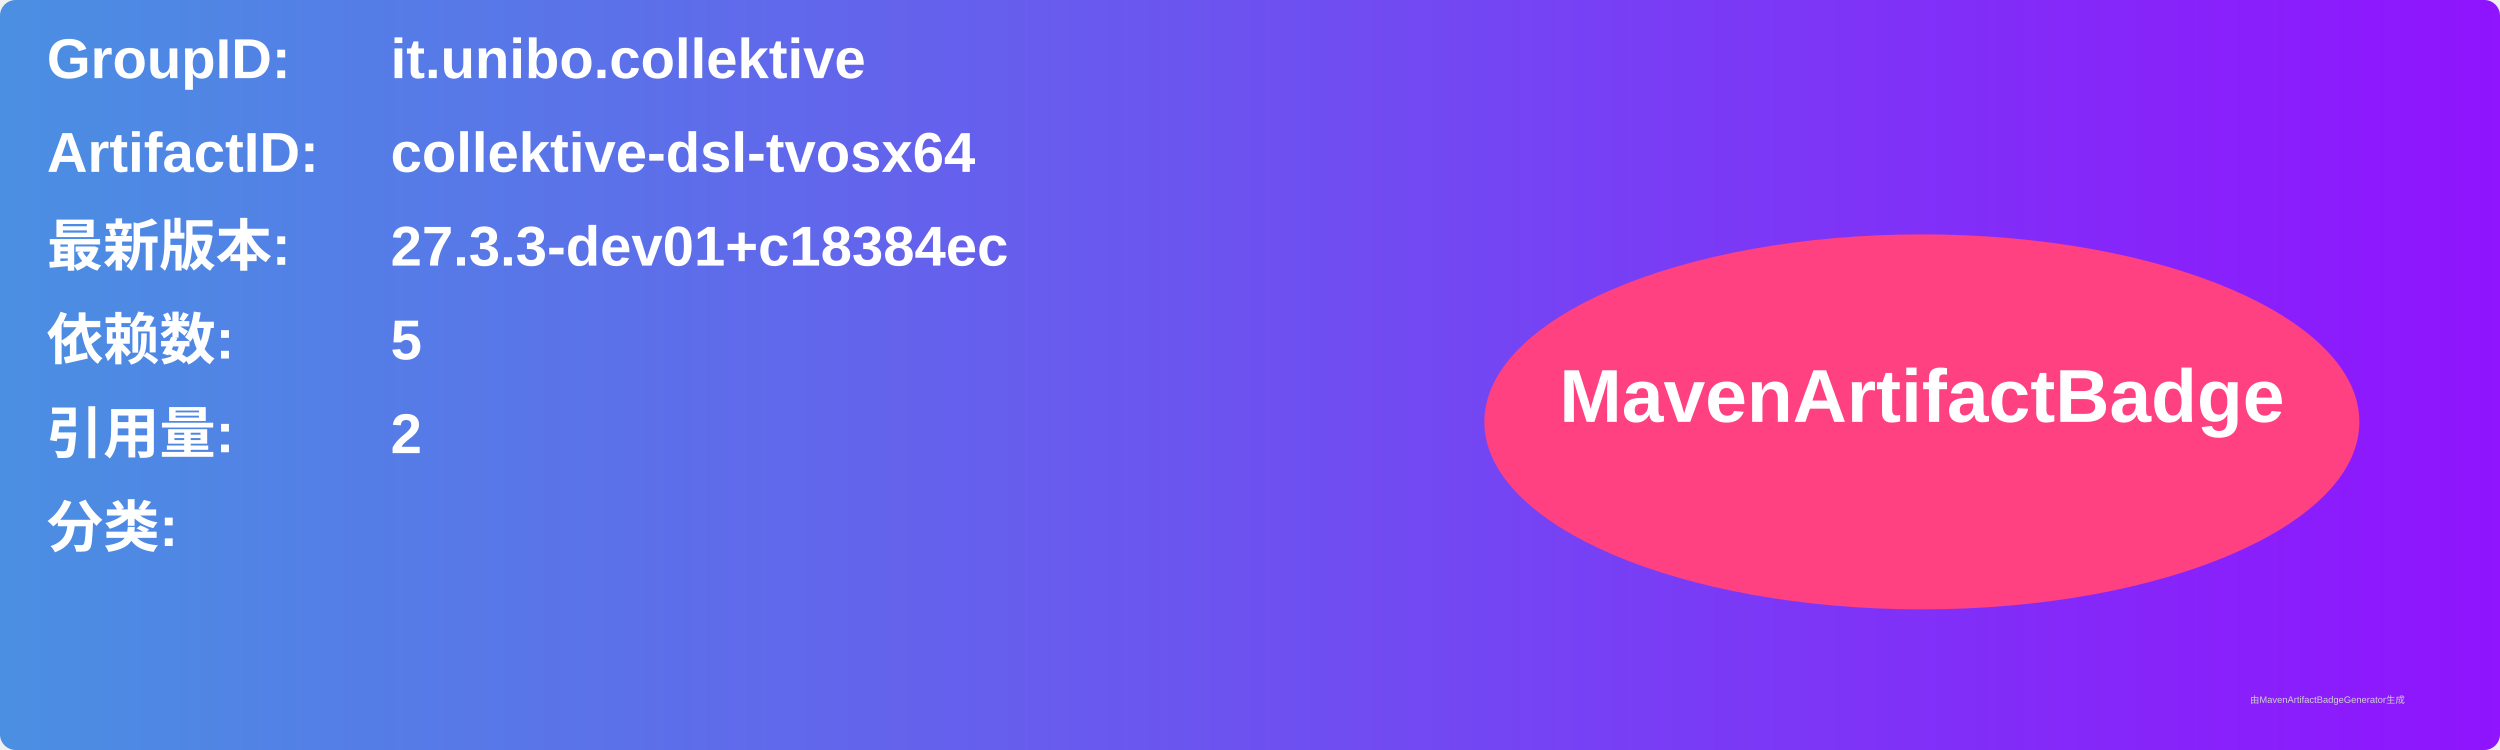
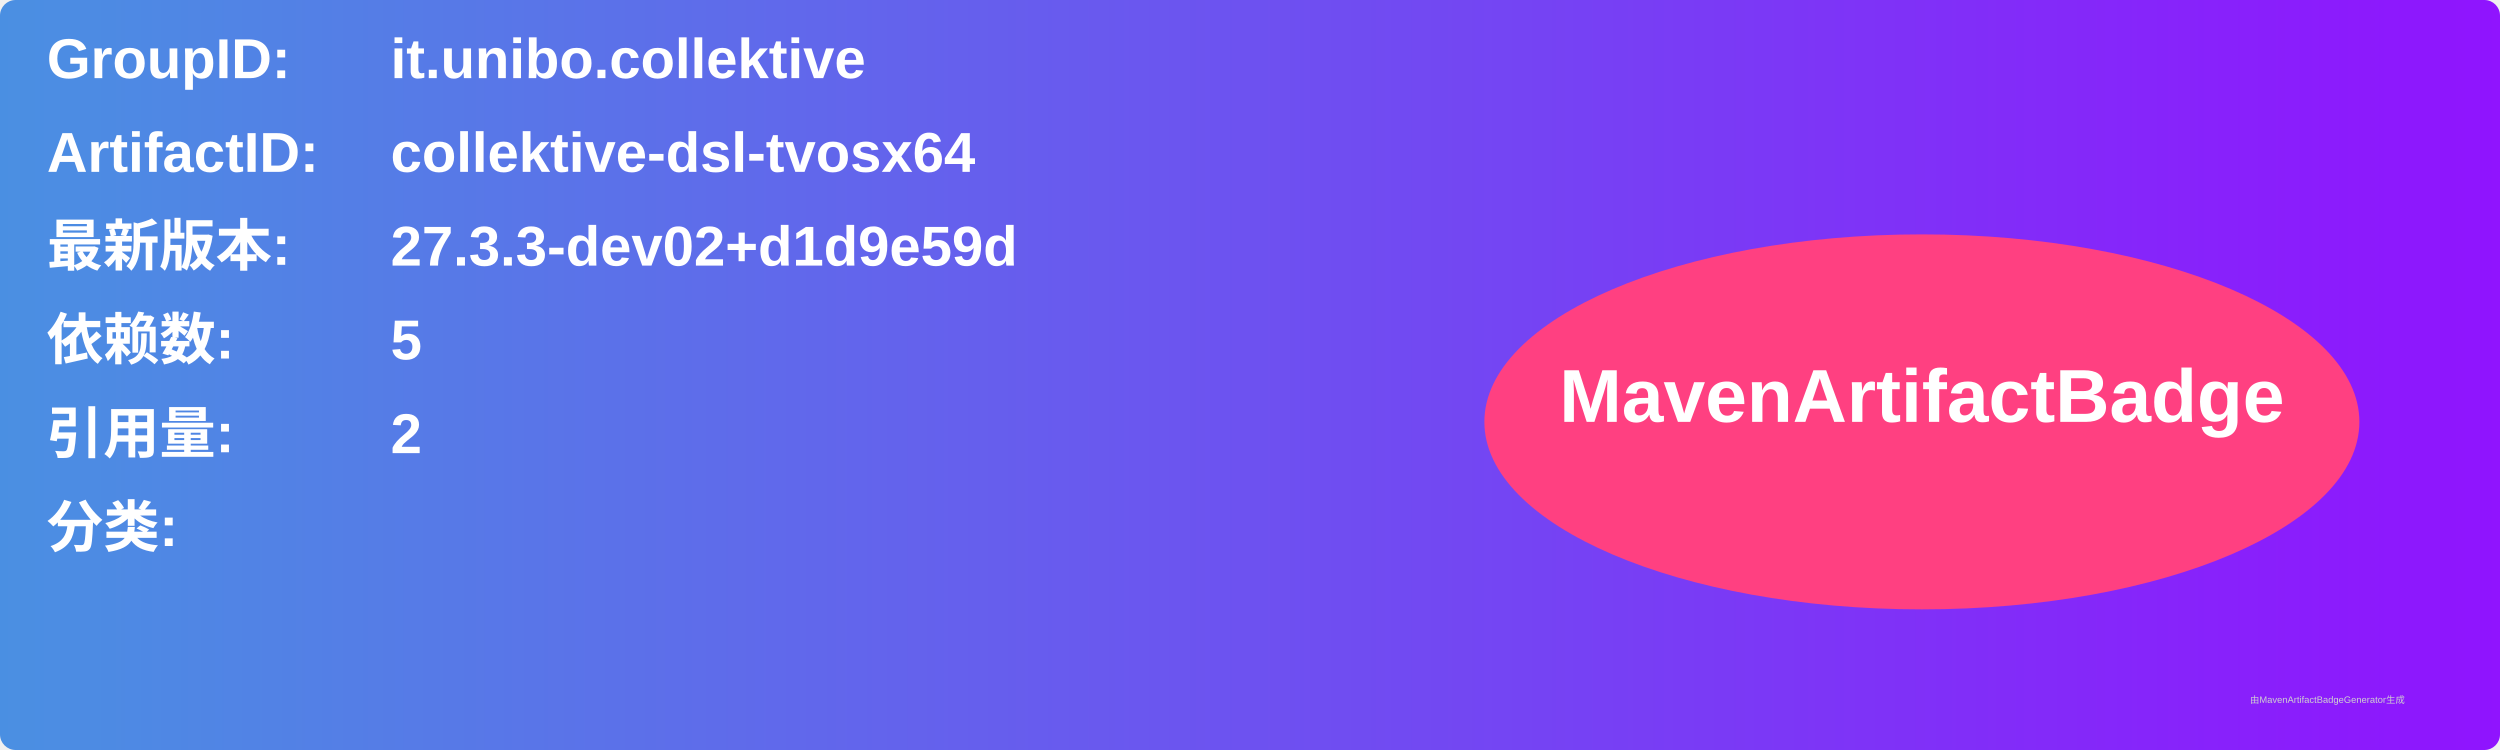
<svg xmlns="http://www.w3.org/2000/svg" width="800" height="240" viewBox="0 0 800 240">
  <linearGradient id="grad" x1="0%" y1="0%" x2="100%" y2="0%">
    <stop offset="0%" stop-color="#4a90e2" />
    <stop offset="100%" stop-color="#9013fe" />
  </linearGradient>
  <rect width="100%" height="100%" rx="5" ry="5" fill="url(#grad)" />
  <g transform="translate(15, 15)">
    <text x="0" y="10" font-family="Arial" font-size="18" fill="white" font-weight="bold" width="260">GroupID:</text>
    <text x="110" y="10" font-family="Arial" font-size="18" fill="white" font-weight="bold" width="460">it.unibo.collektive</text>
    <text x="0" y="40" font-family="Arial" font-size="18" fill="white" font-weight="bold" width="260">ArtifactID:</text>
    <text x="110" y="40" font-family="Arial" font-size="18" fill="white" font-weight="bold" width="460">collektive-dsl-tvosx64</text>
    <text x="0" y="70" font-family="Arial" font-size="18" fill="white" font-weight="bold">最新版本:</text>
    <text x="110" y="70" font-family="Arial" font-size="18" fill="white" font-weight="bold">
-       <tspan font-weight="bold">27.3.3-dev01+c18384ec</tspan>
+       <tspan font-weight="bold">27.3.3-dev02+d1d9e59d</tspan>
    </text>
    <text x="0" y="100" font-family="Arial" font-size="18" fill="white" font-weight="bold">依赖数: </text>
    <text x="110" y="100" font-family="Arial" font-size="18" fill="white">
      <tspan font-weight="bold">5</tspan>
    </text>
    <text x="0" y="130" font-family="Arial" font-size="18" fill="white" font-weight="bold">引用量: </text>
    <text x="110" y="130" font-family="Arial" font-size="18" fill="white">
      <tspan font-weight="bold">2</tspan>
    </text>
    <text x="0" y="160" font-family="Arial" font-size="18" fill="white" font-weight="bold">分类:</text>
    <text x="10" y="190" font-family="Arial" font-size="10" fill="white">
      <tspan font-weight="bold" />
    </text>
    <ellipse cx="600" cy="120" rx="140" ry="60" fill="#ff4081" />
    <text x="600" y="120" text-anchor="middle" font-family="Arial" font-size="24" fill="white" font-weight="bold">MavenArtifactBadge</text>
  </g>
  <text x="720" y="225" font-family="Arial" font-size="3" fill="#d0d0d0">由MavenArtifactBadgeGenerator生成</text>
</svg>
